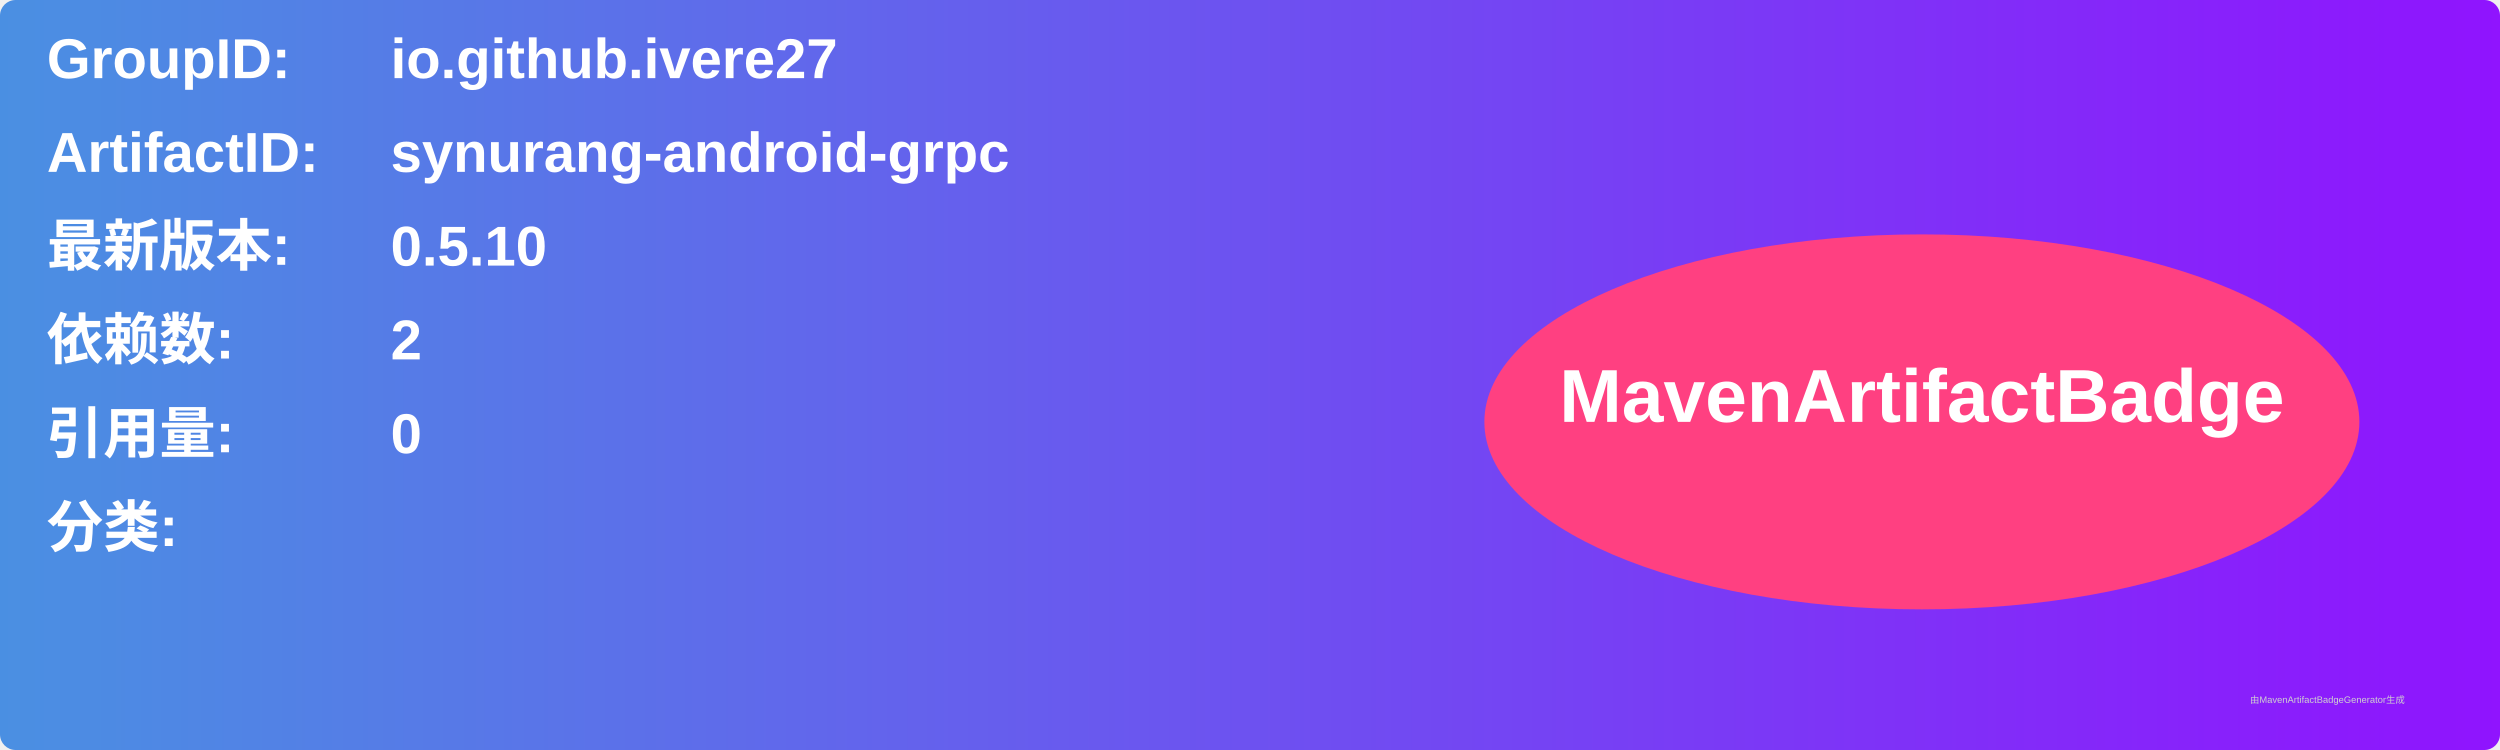
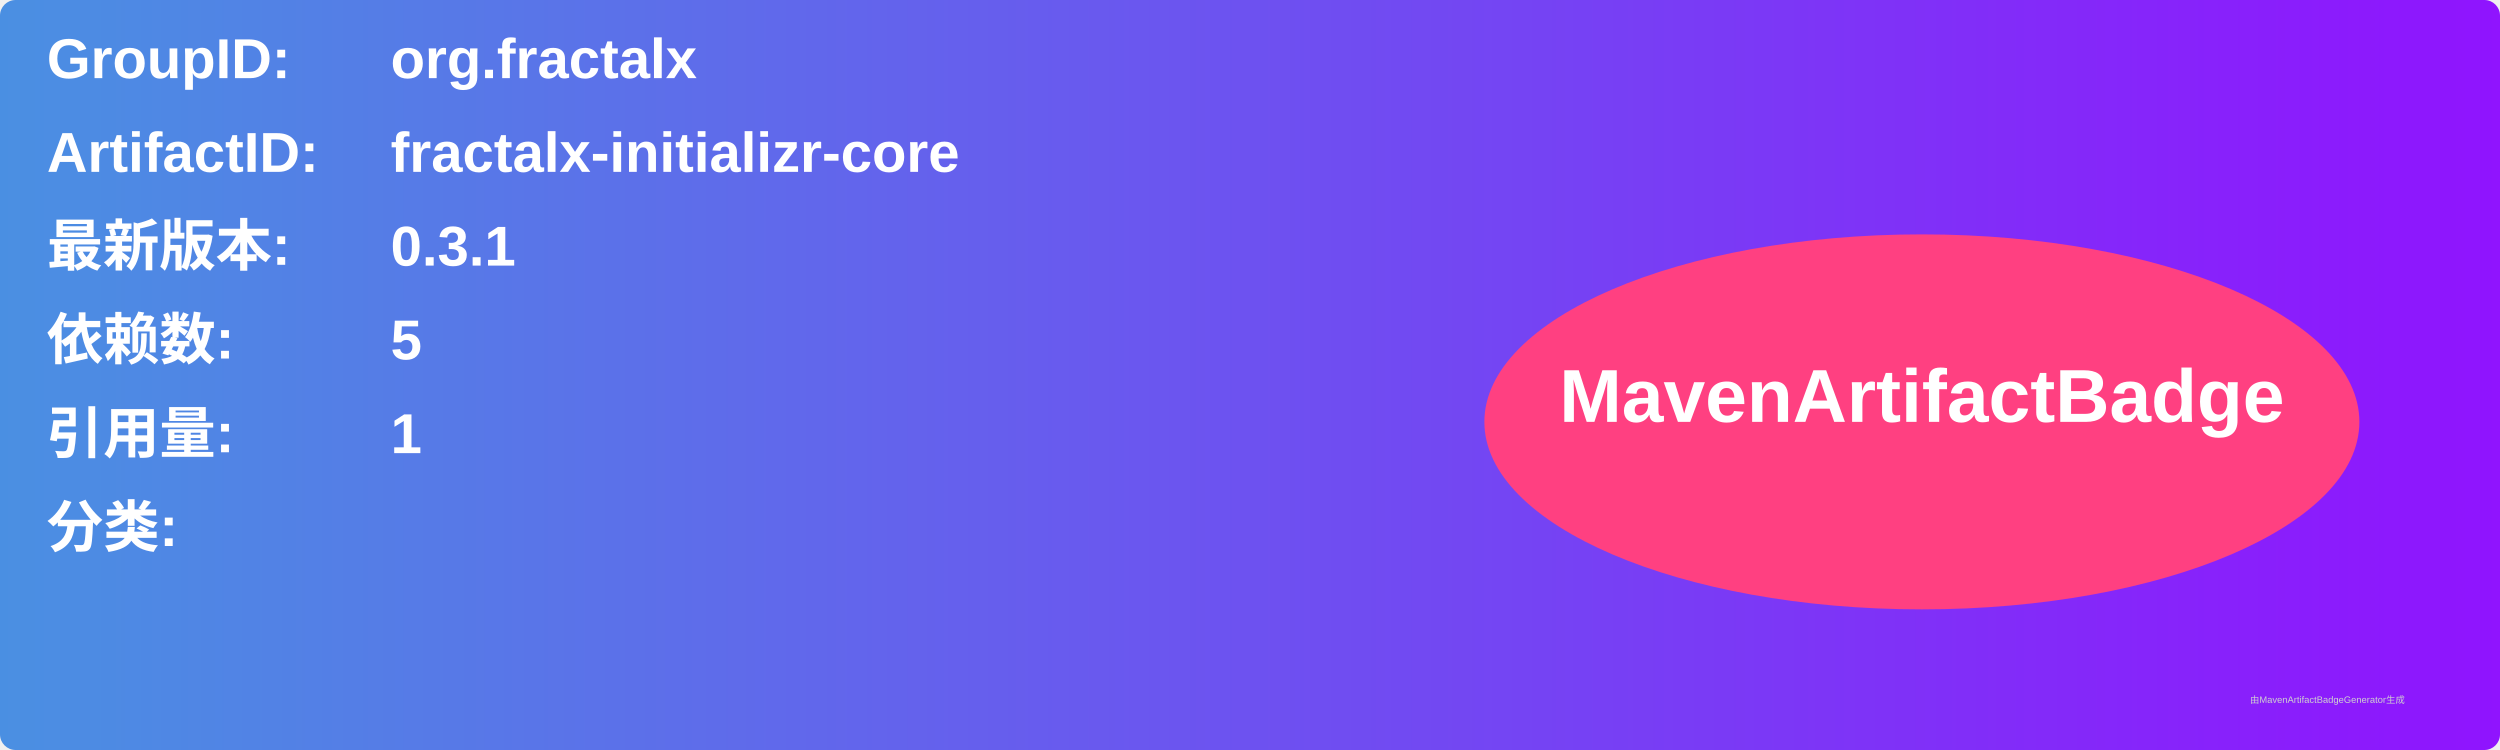
<svg xmlns="http://www.w3.org/2000/svg" width="800" height="240" viewBox="0 0 800 240">
  <linearGradient id="grad" x1="0%" y1="0%" x2="100%" y2="0%">
    <stop offset="0%" stop-color="#4a90e2" />
    <stop offset="100%" stop-color="#9013fe" />
  </linearGradient>
  <rect width="100%" height="100%" rx="5" ry="5" fill="url(#grad)" />
  <g transform="translate(15, 15)">
    <text x="0" y="10" font-family="Arial" font-size="18" fill="white" font-weight="bold" width="260">GroupID:</text>
-     <text x="110" y="10" font-family="Arial" font-size="18" fill="white" font-weight="bold" width="460">io.github.ivere27</text>
+     <text x="110" y="10" font-family="Arial" font-size="18" fill="white" font-weight="bold" width="460">org.fractalx</text>
    <text x="0" y="40" font-family="Arial" font-size="18" fill="white" font-weight="bold" width="260">ArtifactID:</text>
-     <text x="110" y="40" font-family="Arial" font-size="18" fill="white" font-weight="bold" width="460">synurang-android-grpc</text>
+     <text x="110" y="40" font-family="Arial" font-size="18" fill="white" font-weight="bold" width="460">fractalx-initializr-core</text>
    <text x="0" y="70" font-family="Arial" font-size="18" fill="white" font-weight="bold">最新版本:</text>
    <text x="110" y="70" font-family="Arial" font-size="18" fill="white" font-weight="bold">
-       <tspan font-weight="bold">0.5.10</tspan>
+       <tspan font-weight="bold">0.3.1</tspan>
    </text>
    <text x="0" y="100" font-family="Arial" font-size="18" fill="white" font-weight="bold">依赖数: </text>
    <text x="110" y="100" font-family="Arial" font-size="18" fill="white">
-       <tspan font-weight="bold">2</tspan>
+       <tspan font-weight="bold">5</tspan>
    </text>
    <text x="0" y="130" font-family="Arial" font-size="18" fill="white" font-weight="bold">引用量: </text>
    <text x="110" y="130" font-family="Arial" font-size="18" fill="white">
-       <tspan font-weight="bold">0</tspan>
+       <tspan font-weight="bold">1</tspan>
    </text>
    <text x="0" y="160" font-family="Arial" font-size="18" fill="white" font-weight="bold">分类:</text>
    <text x="10" y="190" font-family="Arial" font-size="10" fill="white">
      <tspan font-weight="bold" />
    </text>
    <ellipse cx="600" cy="120" rx="140" ry="60" fill="#ff4081" />
    <text x="600" y="120" text-anchor="middle" font-family="Arial" font-size="24" fill="white" font-weight="bold">MavenArtifactBadge</text>
  </g>
  <text x="720" y="225" font-family="Arial" font-size="3" fill="#d0d0d0">由MavenArtifactBadgeGenerator生成</text>
</svg>
